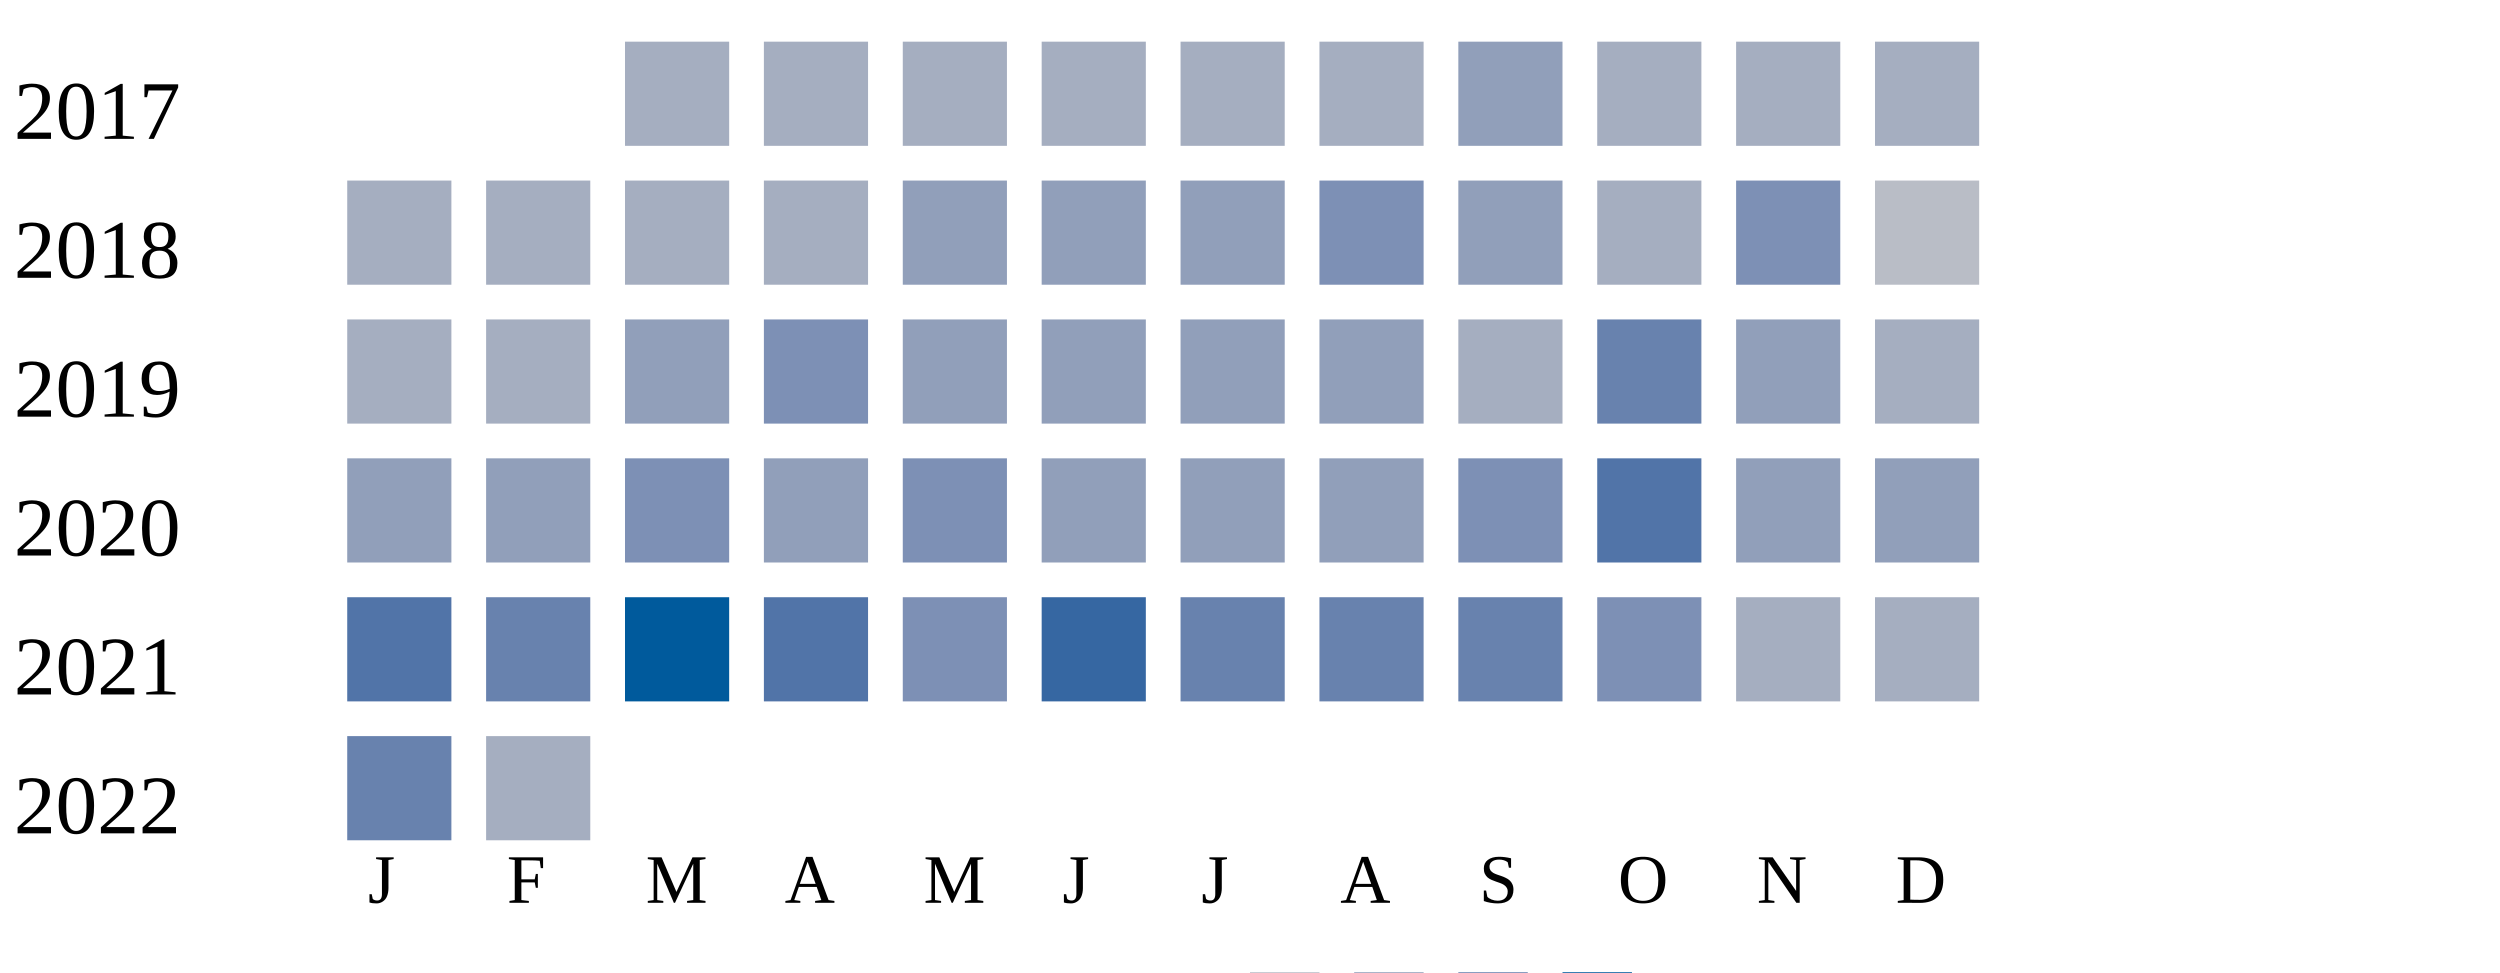
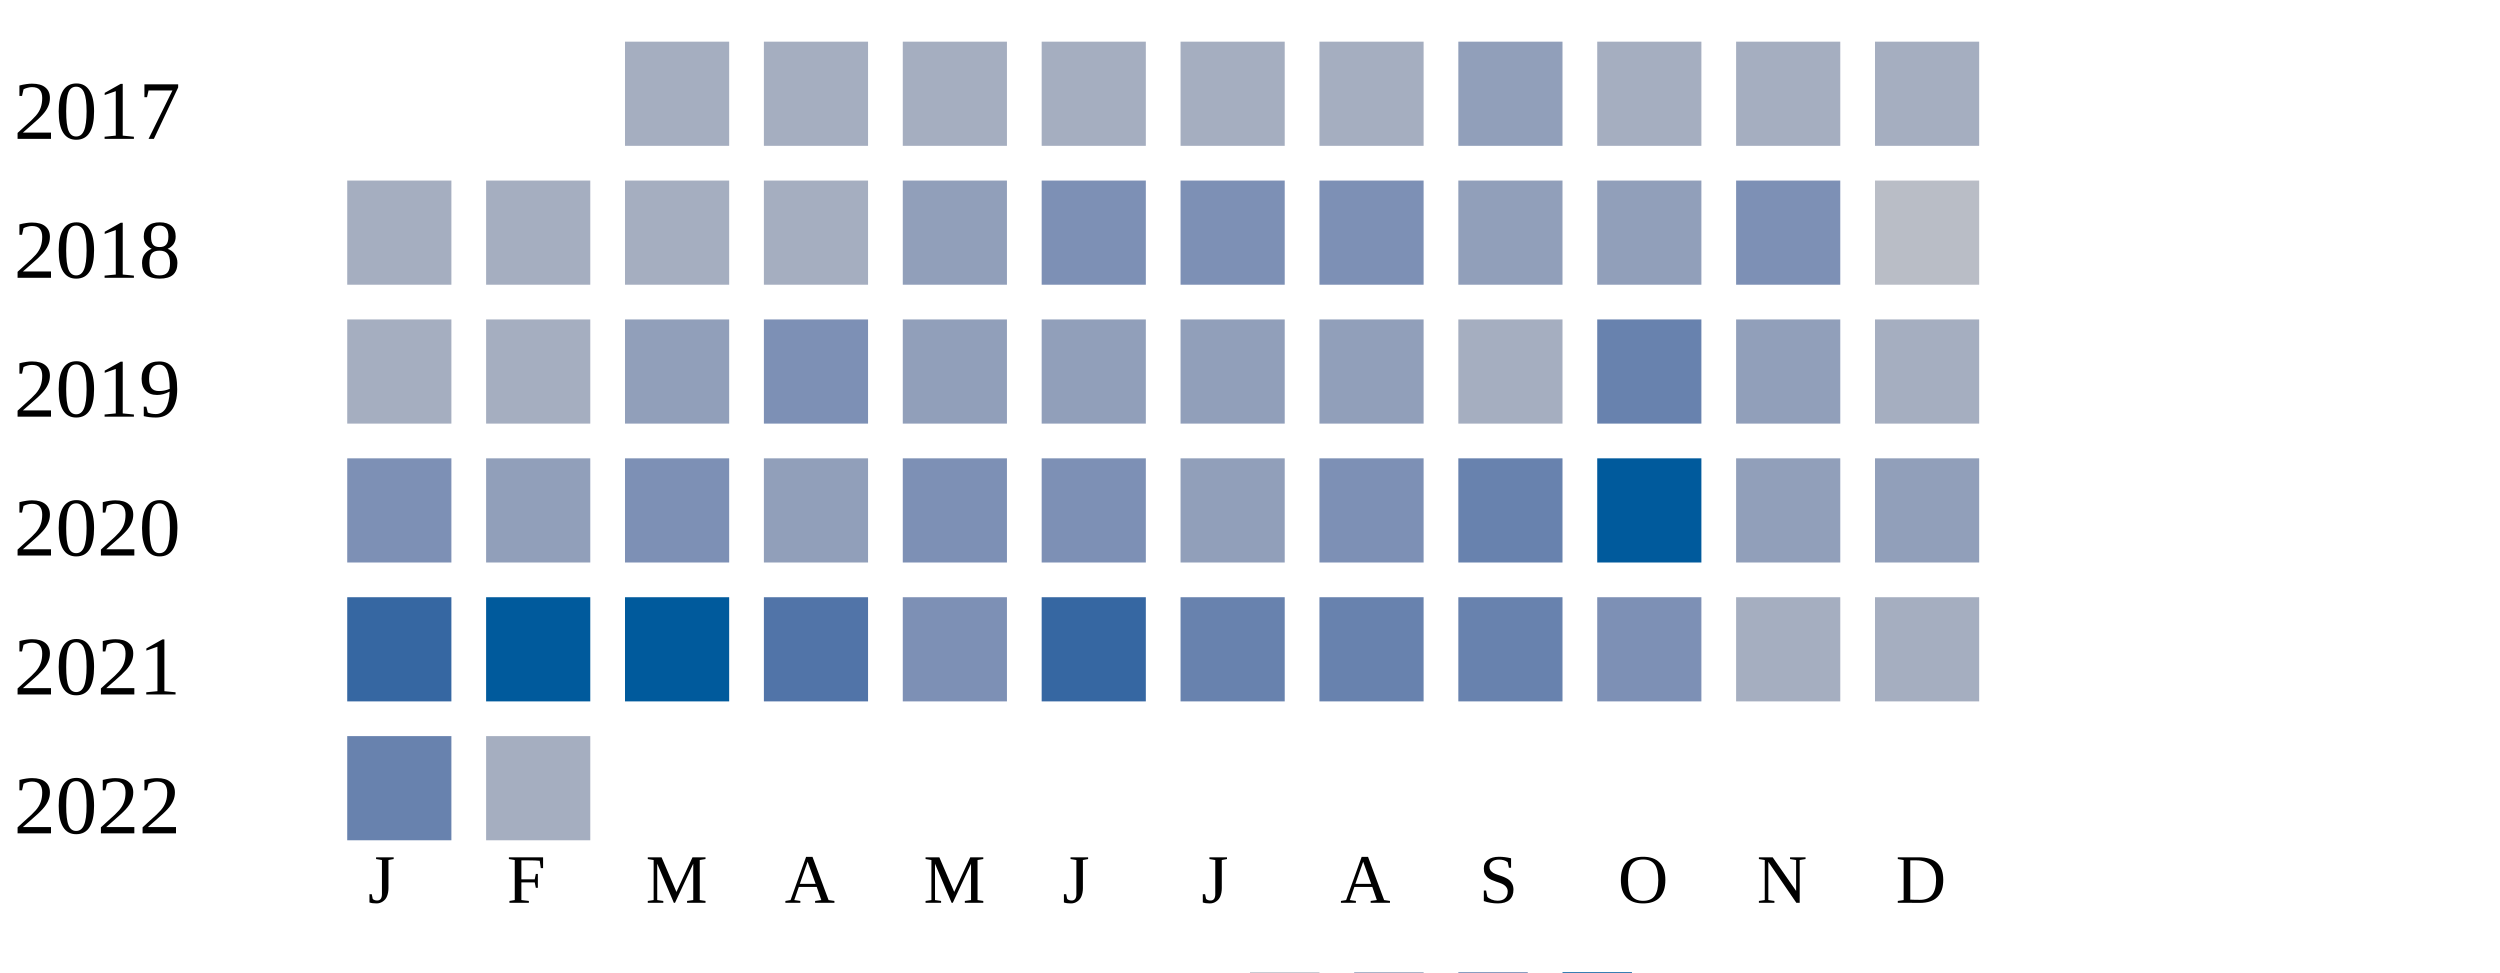
<svg xmlns="http://www.w3.org/2000/svg" width="360" height="140">
  <g transform="translate(0 0)">
    <text x="2" y="20">2017</text>
    <rect x="90" y="6" width="15" height="15" fill="#a5aec0" />
    <rect x="110" y="6" width="15" height="15" fill="#a5aec0" />
    <rect x="130" y="6" width="15" height="15" fill="#a5aec0" />
    <rect x="150" y="6" width="15" height="15" fill="#a5aec0" />
    <rect x="170" y="6" width="15" height="15" fill="#a5aec0" />
    <rect x="190" y="6" width="15" height="15" fill="#a5aec0" />
    <rect x="210" y="6" width="15" height="15" fill="#919fba" />
    <rect x="230" y="6" width="15" height="15" fill="#a5aec0" />
    <rect x="250" y="6" width="15" height="15" fill="#a5aec0" />
    <rect x="270" y="6" width="15" height="15" fill="#a5aec0" />
  </g>
  <g transform="translate(0 20)">
    <text x="2" y="20">2018</text>
    <rect x="50" y="6" width="15" height="15" fill="#a5aec0" />
    <rect x="70" y="6" width="15" height="15" fill="#a5aec0" />
    <rect x="90" y="6" width="15" height="15" fill="#a5aec0" />
    <rect x="110" y="6" width="15" height="15" fill="#a5aec0" />
    <rect x="130" y="6" width="15" height="15" fill="#919fba" />
-     <rect x="150" y="6" width="15" height="15" fill="#919fba" />
-     <rect x="170" y="6" width="15" height="15" fill="#919fba" />
+     <rect x="150" y="6" width="15" height="15" fill="#7d90b5" />
+     <rect x="170" y="6" width="15" height="15" fill="#7d90b5" />
    <rect x="190" y="6" width="15" height="15" fill="#7d90b5" />
    <rect x="210" y="6" width="15" height="15" fill="#919fba" />
-     <rect x="230" y="6" width="15" height="15" fill="#a5aec0" />
+     <rect x="230" y="6" width="15" height="15" fill="#919fba" />
    <rect x="250" y="6" width="15" height="15" fill="#7d90b5" />
    <rect x="270" y="6" width="15" height="15" fill="#b9bdc6" />
  </g>
  <g transform="translate(0 40)">
    <text x="2" y="20">2019</text>
    <rect x="50" y="6" width="15" height="15" fill="#a5aec0" />
    <rect x="70" y="6" width="15" height="15" fill="#a5aec0" />
    <rect x="90" y="6" width="15" height="15" fill="#919fba" />
    <rect x="110" y="6" width="15" height="15" fill="#7d90b5" />
    <rect x="130" y="6" width="15" height="15" fill="#919fba" />
    <rect x="150" y="6" width="15" height="15" fill="#919fba" />
    <rect x="170" y="6" width="15" height="15" fill="#919fba" />
    <rect x="190" y="6" width="15" height="15" fill="#919fba" />
    <rect x="210" y="6" width="15" height="15" fill="#a5aec0" />
    <rect x="230" y="6" width="15" height="15" fill="#6882ae" />
    <rect x="250" y="6" width="15" height="15" fill="#919fba" />
    <rect x="270" y="6" width="15" height="15" fill="#a5aec0" />
  </g>
  <g transform="translate(0 60)">
    <text x="2" y="20">2020</text>
-     <rect x="50" y="6" width="15" height="15" fill="#919fba" />
+     <rect x="50" y="6" width="15" height="15" fill="#7d90b5" />
    <rect x="70" y="6" width="15" height="15" fill="#919fba" />
    <rect x="90" y="6" width="15" height="15" fill="#7d90b5" />
    <rect x="110" y="6" width="15" height="15" fill="#919fba" />
    <rect x="130" y="6" width="15" height="15" fill="#7d90b5" />
-     <rect x="150" y="6" width="15" height="15" fill="#919fba" />
+     <rect x="150" y="6" width="15" height="15" fill="#7d90b5" />
    <rect x="170" y="6" width="15" height="15" fill="#919fba" />
-     <rect x="190" y="6" width="15" height="15" fill="#919fba" />
-     <rect x="210" y="6" width="15" height="15" fill="#7d90b5" />
-     <rect x="230" y="6" width="15" height="15" fill="#5174a8" />
+     <rect x="190" y="6" width="15" height="15" fill="#7d90b5" />
+     <rect x="210" y="6" width="15" height="15" fill="#6882ae" />
+     <rect x="230" y="6" width="15" height="15" fill="#005a9c" />
    <rect x="250" y="6" width="15" height="15" fill="#919fba" />
    <rect x="270" y="6" width="15" height="15" fill="#919fba" />
  </g>
  <g transform="translate(0 80)">
    <text x="2" y="20">2021</text>
-     <rect x="50" y="6" width="15" height="15" fill="#5174a8" />
-     <rect x="70" y="6" width="15" height="15" fill="#6882ae" />
+     <rect x="50" y="6" width="15" height="15" fill="#3667a2" />
+     <rect x="70" y="6" width="15" height="15" fill="#005a9c" />
    <rect x="90" y="6" width="15" height="15" fill="#005a9c" />
    <rect x="110" y="6" width="15" height="15" fill="#5174a8" />
    <rect x="130" y="6" width="15" height="15" fill="#7d90b5" />
    <rect x="150" y="6" width="15" height="15" fill="#3667a2" />
    <rect x="170" y="6" width="15" height="15" fill="#6882ae" />
    <rect x="190" y="6" width="15" height="15" fill="#6882ae" />
    <rect x="210" y="6" width="15" height="15" fill="#6882ae" />
    <rect x="230" y="6" width="15" height="15" fill="#7d90b5" />
    <rect x="250" y="6" width="15" height="15" fill="#a5aec0" />
    <rect x="270" y="6" width="15" height="15" fill="#a5aec0" />
  </g>
  <g transform="translate(0 100)">
    <text x="2" y="20">2022</text>
    <rect x="50" y="6" width="15" height="15" fill="#6882ae" />
    <rect x="70" y="6" width="15" height="15" fill="#a5aec0" />
  </g>
  <text style="font-size: 10px; text-align: center" x="53" y="130">J</text>
  <text style="font-size: 10px; text-align: center" x="73" y="130">F</text>
  <text style="font-size: 10px; text-align: center" x="93" y="130">M</text>
  <text style="font-size: 10px; text-align: center" x="113" y="130">A</text>
  <text style="font-size: 10px; text-align: center" x="133" y="130">M</text>
  <text style="font-size: 10px; text-align: center" x="153" y="130">J</text>
  <text style="font-size: 10px; text-align: center" x="173" y="130">J</text>
  <text style="font-size: 10px; text-align: center" x="193" y="130">A</text>
  <text style="font-size: 10px; text-align: center" x="213" y="130">S</text>
  <text style="font-size: 10px; text-align: center" x="233" y="130">O</text>
  <text style="font-size: 10px; text-align: center" x="253" y="130">N</text>
  <text style="font-size: 10px; text-align: center" x="273" y="130">D</text>
  <text style="font-size: 10px;" x="155" y="149">Less</text>
  <rect fill="#b9bdc6" width="10" height="10" x="180" y="140" />
  <rect fill="#919fba" width="10" height="10" x="195" y="140" />
  <rect fill="#6882ae" width="10" height="10" x="210" y="140" />
  <rect fill="#005a9c" width="10" height="10" x="225" y="140" />
  <text x="240" y="149" style="font-size: 10px;">More</text>
</svg>
